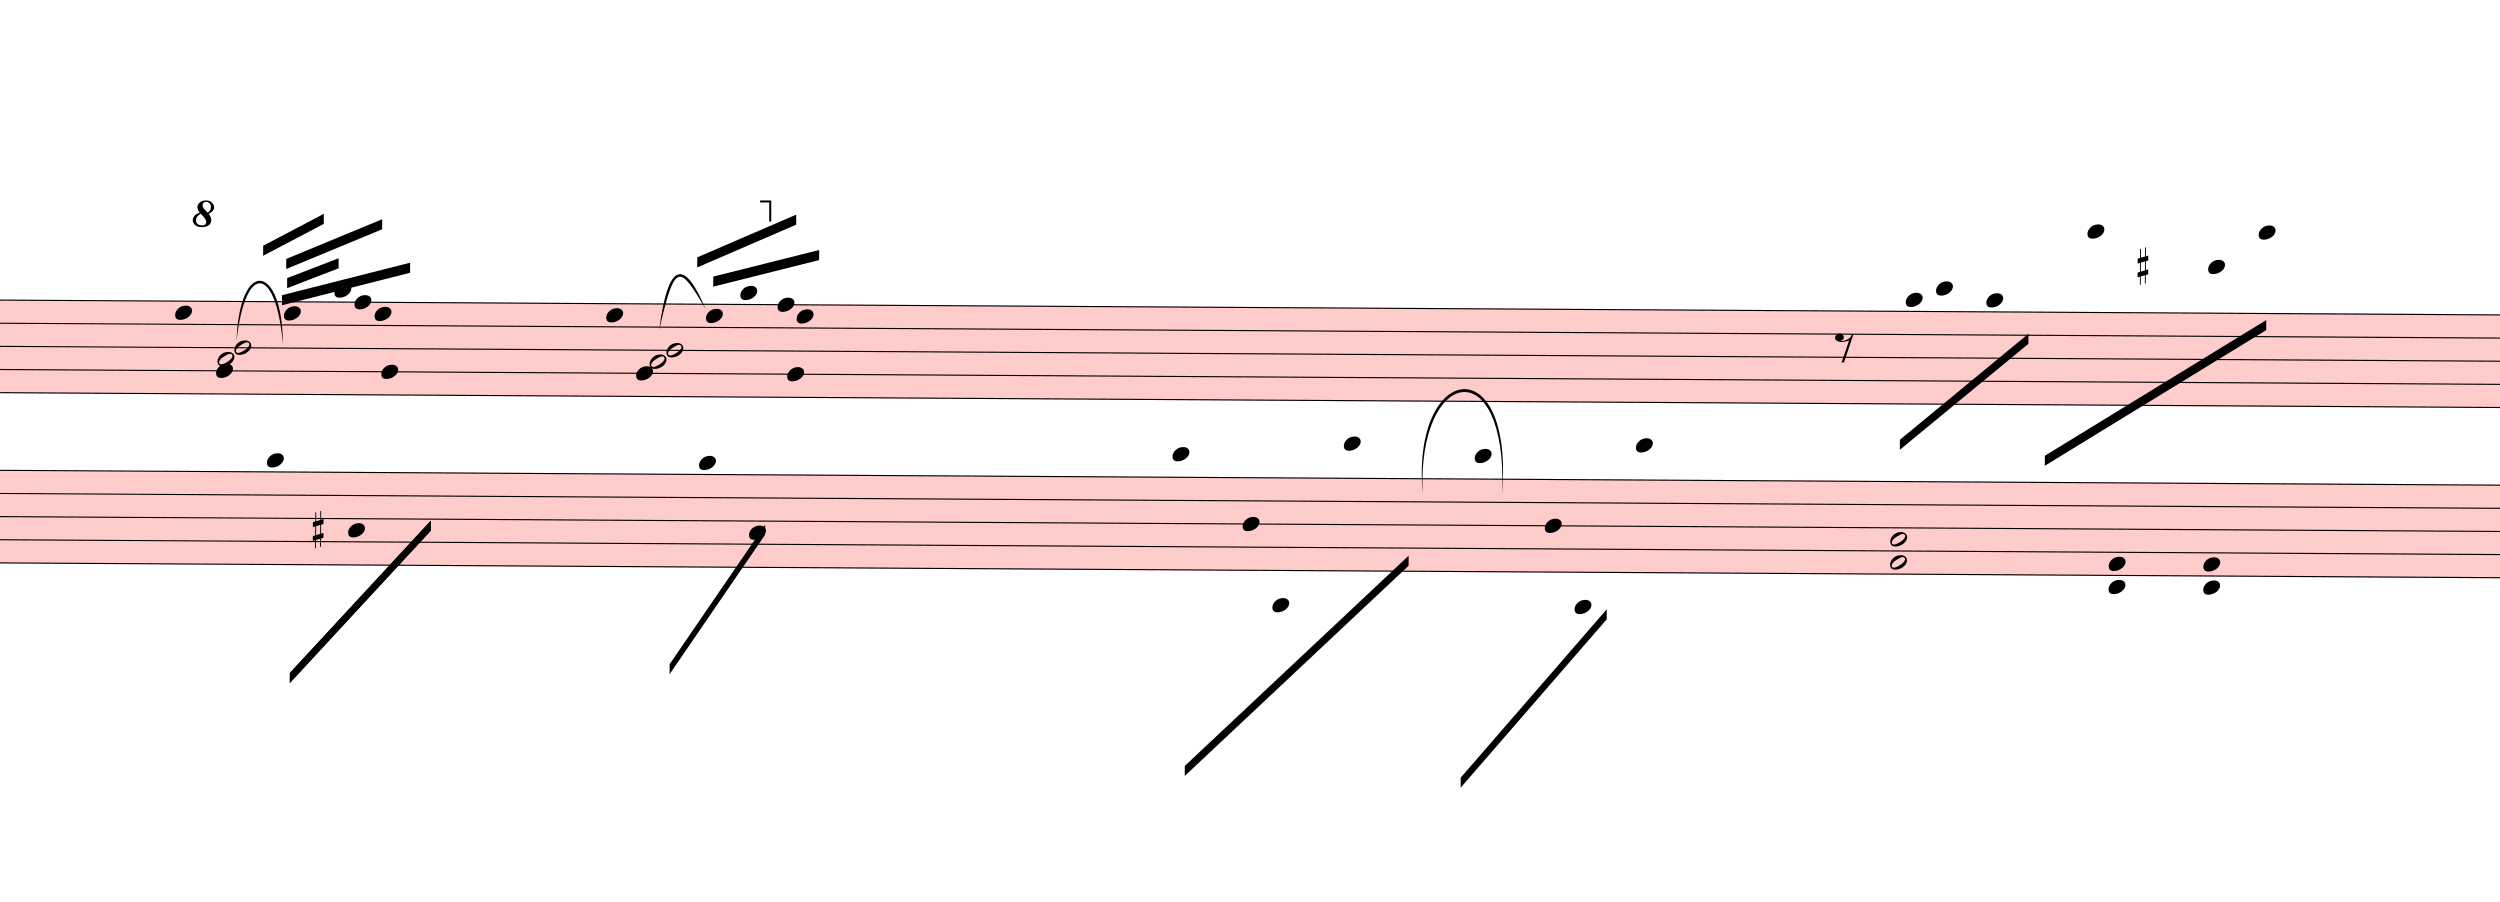
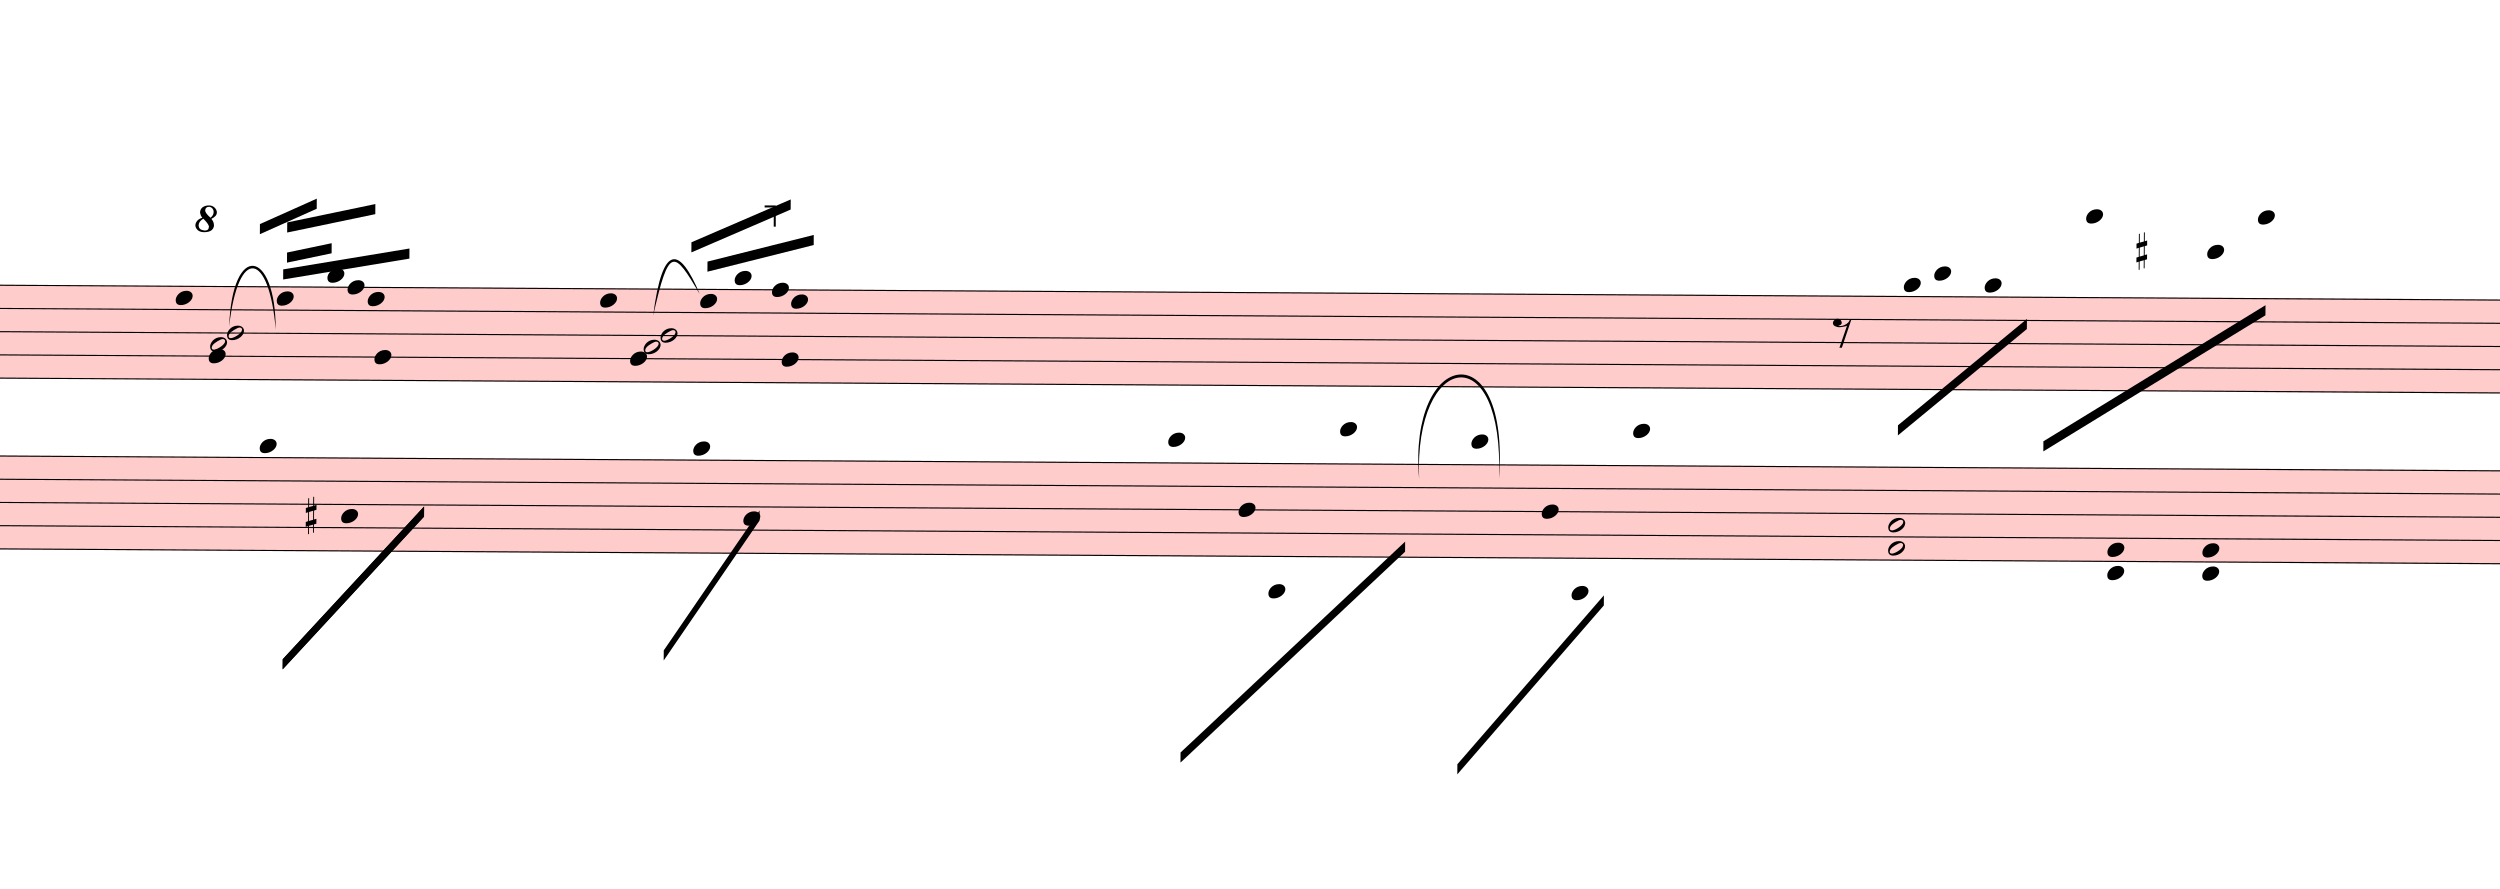
- <svg xmlns="http://www.w3.org/2000/svg" viewBox="2715 11542 22337.4 8053.5" version="1.1" overflow="visible">
+ <svg xmlns="http://www.w3.org/2000/svg" viewBox="2787 11683.375 22265.4 7912.125" version="1.1" overflow="visible">
  <defs>
    <style type="text/css">
    /* .staff * {
      fill: #000;
      stroke: #000;
    }

    .deletionBack {
      fill: #00000033;
    } */
  </style>
    <symbol id="sym_notehead_quarter" viewBox="0 0 1000 1000" overflow="inherit">
      <path transform="scale(1,-1)" d="M0 -39c0 68 73 172 200 172c66 0 114 -37 114 -95c0 -84 -106 -171 -218 -171c-64 0 -96 30 -96 94z" />
    </symbol>
    <symbol id="sym_rest_rest8th" viewBox="0 0 1000 1000" overflow="inherit">
      <path transform="scale(1,-1)" d="M0 123c7 34 33 56 69 60c29 -3 43 -9 53 -29c4 -8 7 -15 10 -22c0 -21 -1 -25 -11 -35c-5 -8 -18 -14 -40 -20l12 -3l15 -1c44 0 97 26 122 56c10 11 18 26 24 42c7 1 15 2 22 3l-140 -424h-36l111 330c-10 -6 -27 -12 -53 -16l-52 -8h-10l-20 1c-1 0 -8 3 -21 6 c-37 9 -55 28 -55 60z" />
    </symbol>
    <symbol id="sym_notehead_half" viewBox="0 0 1000 1000" overflow="inherit">
      <path transform="scale(1,-1)" d="M278 64c0 22 -17 39 -43 39c-12 0 -26 -3 -41 -10c-85 -43 -165 -94 -165 -156c5 -25 15 -32 49 -32c67 11 200 95 200 159zM0 -36c0 68 73 174 200 174c66 0 114 -39 114 -97c0 -84 -106 -173 -218 -173c-64 0 -96 32 -96 96z" />
    </symbol>
    <symbol id="sym_accid_s" viewBox="0 0 1000 1000" overflow="inherit">
      <path transform="scale(1,-1)" d="M136 186v169h17v-164l44 14v-91l-44 -14v-165l44 12v-91l-44 -13v-155h-17v150l-76 -22v-155h-17v149l-43 -13v90l43 14v167l-43 -14v92l43 13v169h17v-163zM60 73v-167l76 22v168z" />
    </symbol>
    <symbol id="octave8-symbol" viewBox="0 0 1000 1000" overflow="inherit">
      <path transform="scale(1,-1)" d="M86 180c-15 17 -25 40 -28 67c0 11 3 22 8 33s13 21 23 29c21 15 47 23 78 23c29 0 53 -9 71 -27s27 -37 28 -58c0 -17 -6 -32 -17 -45s-28 -25 -51 -36c21 -25 32 -52 32 -80c0 -23 -10 -44 -30 -61c-21 -16 -51 -24 -90 -24c-34 0 -61 8 -80 25s-29 37 -30 60 c0 18 7 36 22 55c13 16 34 29 64 39zM98 168c-19 -12 -34 -25 -43 -38s-14 -28 -15 -44c2 -23 9 -38 21 -47s30 -15 55 -18c17 0 29 4 38 12s13 21 14 38c-3 21 -26 54 -70 97zM187 180c26 20 39 44 39 71c0 17 -5 31 -16 44s-25 19 -42 20c-28 0 -44 -15 -47 -44l2 -12 c7 -22 29 -48 64 -79z" />
    </symbol>
    <symbol id="octave15-symbol" viewBox="0 0 1000 1000" overflow="inherit">
      <path transform="scale(1,-1)" d="M86 180c-15 17 -25 40 -28 67c0 11 3 22 8 33s13 21 23 29c21 15 47 23 78 23c29 0 53 -9 71 -27s27 -37 28 -58c0 -17 -6 -32 -17 -45s-28 -25 -51 -36c21 -25 32 -52 32 -80c0 -23 -10 -44 -30 -61c-21 -16 -51 -24 -90 -24c-34 0 -61 8 -80 25s-29 37 -30 60 c0 18 7 36 22 55c13 16 34 29 64 39zM98 168c-19 -12 -34 -25 -43 -38s-14 -28 -15 -44c2 -23 9 -38 21 -47s30 -15 55 -18c17 0 29 4 38 12s13 21 14 38c-3 21 -26 54 -70 97zM187 180c26 20 39 44 39 71c0 17 -5 31 -16 44s-25 19 -42 20c-28 0 -44 -15 -47 -44l2 -12 c7 -22 29 -48 64 -79z" />
    </symbol>
  </defs>
  <g class="rastrums">
    <g class="rastrum" data-id="rdfcab00a-f4fd-492d-b86b-fe11605a4653" style="transform: rotate(0.34deg); transform-origin: 2097px 14202px;">
      <g class="rastrum bounding-box" data-id="bbox-rdfcab00a-f4fd-492d-b86b-fe11605a4653">
        <rect x="2097" y="14202" width="23805" height="837" fill="#ff000033" />
      </g>
      <path d="M2097 14207 L25902 14207" stroke-width="10" stroke="black" />
      <path d="M2097 14413.75 L25902 14413.75" stroke-width="10" stroke="black" />
      <path d="M2097 14620.5 L25902 14620.5" stroke-width="10" stroke="black" />
      <path d="M2097 14827.25 L25902 14827.25" stroke-width="10" stroke="black" />
      <path d="M2097 15034 L25902 15034" stroke-width="10" stroke="black" />
    </g>
    <g class="rastrum" data-id="r30cbef10-3e23-4dfd-ad74-75dded0d1c1a" style="transform: rotate(0.34deg); transform-origin: 2124px 15723px;">
      <g class="rastrum bounding-box" data-id="bbox-r30cbef10-3e23-4dfd-ad74-75dded0d1c1a">
        <rect x="2124" y="15723" width="23805" height="837" fill="#ff000033" />
      </g>
      <path d="M2124 15728 L25929 15728" stroke-width="10" stroke="black" />
      <path d="M2124 15934.75 L25929 15934.75" stroke-width="10" stroke="black" />
      <path d="M2124 16141.5 L25929 16141.5" stroke-width="10" stroke="black" />
      <path d="M2124 16348.25 L25929 16348.25" stroke-width="10" stroke="black" />
      <path d="M2124 16555 L25929 16555" stroke-width="10" stroke="black" />
    </g>
  </g>
  <g class="draft" data-label="3" data-id="d12adf397-a805-42b4-8e6f-8a52af394aa2">
    <g class="system" data-id="sc5eac096-9593-4a93-a01e-5bd4b714ecff">
      <g class="staff" data-n="1" data-rastrum="rdfcab00a-f4fd-492d-b86b-fe11605a4653" style="transform: rotate(0.34deg); transform-origin: 2097px 14202px;">
        <g class="note" data-id="d0e1e7339-a775-4171-a1b7-11b17f4c9ab7" data-stem.dir="up">
          <g class="notehead">
-             <use href="#sym_notehead_quarter" height="480px" width="480px" x="4365" y="14310.375" />
-           </g>
-           <g class="stem">
-             <path d="M4515 14000.25 L4515 14310.375" stroke-width="14" />
+             <use href="#sym_notehead_quarter" height="480px" width="480px" x="4437" y="14310.375" />
+           </g>
+           <g class="stem">
+             <path d="M4587 14000.25 L4587 14310.375" stroke-width="14" />
          </g>
        </g>
        <g class="note" data-id="d0e4f4712-23c8-4e8f-a034-c7d9a01b307b" data-stem.dir="down">
          <g class="notehead">
            <use href="#sym_notehead_quarter" height="480px" width="480px" x="4734" y="14827.25" />
          </g>
          <g class="stem">
            <path d="M4734 14827.25 L4734 16377.875" stroke-width="14" />
          </g>
        </g>
        <g class="note" data-id="d4d69559c-02c4-45a3-8aac-1e3e4ab8b8b8" data-stem.dir="up">
          <g class="notehead">
            <use href="#sym_notehead_quarter" height="480px" width="480px" x="5337" y="14310.375" />
          </g>
          <g class="stem">
            <path d="M5487 13896.875 L5487 14310.375" stroke-width="14" />
          </g>
        </g>
        <g class="note" data-id="d87effd92-0c40-4ebb-8e25-4483f0f44fd1" data-stem.dir="up">
          <g class="notehead">
            <use href="#sym_notehead_quarter" height="480px" width="480px" x="5787" y="14103.625" />
          </g>
          <g class="ledgerLines above" />
          <g class="stem">
            <path d="M5937 13586.75 L5937 14103.625" stroke-width="14" />
          </g>
        </g>
        <g class="note" data-id="d4175d1ee-bd1b-4bdd-9e5e-0d0b305dbbdd" data-stem.dir="up">
          <g class="notehead">
            <use href="#sym_notehead_quarter" height="480px" width="480px" x="5967" y="14207" />
          </g>
          <g class="stem">
            <path d="M6117 13586.75 L6117 14207" stroke-width="14" />
          </g>
        </g>
        <g class="note" data-id="d97d46fd1-4641-4926-b586-71032a540e0b" data-stem.dir="up">
          <g class="notehead">
            <use href="#sym_notehead_quarter" height="480px" width="480px" x="6147" y="14310.375" />
          </g>
          <g class="stem">
            <path d="M6297 13586.75 L6297 14310.375" stroke-width="14" />
          </g>
        </g>
        <g class="note" data-id="d3667e8e7-97b3-4f3c-b514-2a44252f34e9" data-stem.dir="down">
          <g class="notehead">
            <use href="#sym_notehead_quarter" height="480px" width="480px" x="6210" y="14827.25" />
          </g>
          <g class="stem">
            <path d="M6210 14827.25 L6210 16688" stroke-width="14" />
          </g>
        </g>
        <g class="note" data-id="d3b87e978-84ea-4524-828d-a3f17e053a43" data-stem.dir="up">
          <g class="notehead">
            <use href="#sym_notehead_quarter" height="480px" width="480px" x="8217" y="14310.375" />
          </g>
          <g class="stem">
            <path d="M8367 14000.25 L8367 14310.375" stroke-width="14" />
          </g>
        </g>
        <g class="note" data-id="df8652163-b98b-4c92-af6a-f008e678e9a3" data-stem.dir="down">
          <g class="notehead">
            <use href="#sym_notehead_quarter" height="480px" width="480px" x="8487" y="14827.25" />
          </g>
          <g class="stem">
            <path d="M8487 14827.25 L8487 16274.5" stroke-width="14" />
          </g>
        </g>
        <g class="note" data-id="d3cbd6b21-ac34-4d8f-ae41-59eb172027db" data-stem.dir="up">
          <g class="notehead">
            <use href="#sym_notehead_quarter" height="480px" width="480px" x="9108" y="14310.375" />
          </g>
          <g class="stem">
            <path d="M9258 13896.875 L9258 14310.375" stroke-width="14" />
          </g>
        </g>
        <g class="note" data-id="dbbb44d28-3fe7-490f-9ae4-f104c1b29e3c" data-stem.dir="up">
          <g class="notehead">
            <use href="#sym_notehead_quarter" height="480px" width="480px" x="9414" y="14103.625" />
          </g>
          <g class="ledgerLines above" />
          <g class="stem">
            <path d="M9564 13690.125 L9564 14103.625" stroke-width="14" />
          </g>
        </g>
        <g class="note" data-id="d16805e8e-e092-48b8-9e9f-dbfe36364f5c" data-stem.dir="up">
          <g class="notehead">
            <use href="#sym_notehead_quarter" height="480px" width="480px" x="9747" y="14207" />
          </g>
          <g class="stem">
            <path d="M9897 14000.25 L9897 14207" stroke-width="14" />
          </g>
        </g>
        <g class="note" data-id="d90e46a09-ccff-41f2-b9ce-0947ab942862" data-stem.dir="down">
          <g class="notehead">
            <use href="#sym_notehead_quarter" height="480px" width="480px" x="9837" y="14827.25" />
          </g>
          <g class="stem">
            <path d="M9837 14827.25 L9837 16377.875" stroke-width="14" />
          </g>
        </g>
        <g class="note" data-id="d349d623a-e042-4b9f-96eb-bcde55f5f2c2" data-stem.dir="up">
          <g class="notehead">
            <use href="#sym_notehead_quarter" height="480px" width="480px" x="9918" y="14310.375" />
          </g>
          <g class="stem">
            <path d="M10068 13483.375 L10068 14310.375" stroke-width="14" />
          </g>
        </g>
        <g class="note" data-id="d53d53d45-d929-4995-b243-dfd23d5fe969" data-stem.dir="down">
          <g class="notehead">
            <use href="#sym_notehead_quarter" height="480px" width="480px" x="19827" y="14103.625" />
          </g>
          <g class="ledgerLines above" />
          <g class="stem">
            <path d="M19827 14103.625 L19827 14930.625" stroke-width="14" />
          </g>
        </g>
        <g class="note" data-id="df92427a2-874b-4fc9-aba4-e28914a994d5" data-stem.dir="down">
          <g class="notehead">
            <use href="#sym_notehead_quarter" height="480px" width="480px" x="20097" y="14000.25" />
          </g>
          <g class="ledgerLines above">
            <path d="M20058 14000.25 L20286 14000.25" stroke-width="18" />
          </g>
          <g class="stem">
            <path d="M20097 14000.25 L20097 14827.25" stroke-width="14" />
          </g>
        </g>
        <g class="note" data-id="dce3c3fa6-f140-4484-878c-b02bc7209bb3" data-stem.dir="down">
          <g class="notehead">
            <use href="#sym_notehead_quarter" height="480px" width="480px" x="20547" y="14103.625" />
          </g>
          <g class="ledgerLines above" />
          <g class="stem">
            <path d="M20547 14103.625 L20547 15137.375" stroke-width="14" />
          </g>
        </g>
        <g class="note" data-id="d32f13b29-c8cb-400e-9bc9-cb5ba8057a27" data-stem.dir="down">
          <g class="notehead">
            <use href="#sym_notehead_quarter" height="480px" width="480px" x="21447" y="13483.375" />
          </g>
          <g class="ledgerLines above">
            <path d="M21408 14000.25 L21636 14000.25" stroke-width="18" />
            <path d="M21408 13793.5 L21636 13793.5" stroke-width="18" />
            <path d="M21408 13586.75 L21636 13586.75" stroke-width="18" />
          </g>
          <g class="stem">
            <path d="M21447 13483.375 L21447 14723.875" stroke-width="14" />
          </g>
        </g>
        <g class="note" data-id="da5c66a9b-d4b0-433f-9366-4b13911788ee" data-stem.dir="down">
          <g class="notehead">
            <use href="#sym_notehead_quarter" height="480px" width="480px" x="22527" y="13793.5" />
          </g>
          <g class="ledgerLines above">
            <path d="M22488 14000.25 L22716 14000.25" stroke-width="18" />
            <path d="M22488 13793.5 L22716 13793.5" stroke-width="18" />
          </g>
          <g class="stem">
            <path d="M22527 13793.5 L22527 14827.25" stroke-width="14" />
          </g>
        </g>
        <g class="note" data-id="d50bbc0fb-ece0-40cd-83dc-95eb2a00c1a2" data-stem.dir="down">
          <g class="notehead">
            <use href="#sym_notehead_quarter" height="480px" width="480px" x="22977" y="13483.375" />
          </g>
          <g class="ledgerLines above">
            <path d="M22938 14000.25 L23166 14000.25" stroke-width="18" />
            <path d="M22938 13793.5 L23166 13793.5" stroke-width="18" />
            <path d="M22938 13586.75 L23166 13586.75" stroke-width="18" />
          </g>
          <g class="stem">
            <path d="M22977 13483.375 L22977 14517.125" stroke-width="14" />
          </g>
        </g>
        <g class="rest" data-id="d82773e5f-9ed6-4df2-ab48-dbc6e386b78f">
          <use href="#sym_rest_rest8th" height="597px" width="597px" x="19197" y="14517.125" />
        </g>
        <g class="chord" data-id="d078817d1-13b3-4a11-8003-bb638f7426f8" data-stem.dir="down">
          <g class="notehead">
            <use href="#sym_notehead_half" height="480px" width="480px" x="4896" y="14620.5" />
          </g>
          <g class="notehead">
            <use href="#sym_notehead_half" height="480px" width="480px" x="4746" y="14723.875" />
          </g>
          <g class="stem">
            <path d="M4896 14620.5 L4896 15447.5" stroke-width="14" />
          </g>
        </g>
        <g class="chord" data-id="d23db6fc8-c403-4d51-a92f-d2e13bea90ab" data-stem.dir="down">
          <g class="notehead">
            <use href="#sym_notehead_half" height="480px" width="480px" x="8757" y="14620.5" />
          </g>
          <g class="notehead">
            <use href="#sym_notehead_half" height="480px" width="480px" x="8607" y="14723.875" />
          </g>
          <g class="stem">
            <path d="M8757 14620.5 L8757 15550.875" stroke-width="14" />
          </g>
        </g>
        <g class="accid" data-id="d648223fa-8145-4012-84ca-083b5af810b6">
          <use href="#sym_accid_s" height="480px" width="480px" x="21897" y="13793.5" />
        </g>
      </g>
      <g class="staff" data-n="2" data-rastrum="r30cbef10-3e23-4dfd-ad74-75dded0d1c1a" style="transform: rotate(0.34deg); transform-origin: 2124px 15723px;">
        <g class="note" data-id="ddbb56d16-1341-4647-911e-cf2dd99d225b" data-stem.dir="down">
          <g class="notehead">
            <use href="#sym_notehead_quarter" height="480px" width="480px" x="5193" y="15624.625" />
          </g>
          <g class="ledgerLines above" />
          <g class="stem">
            <path d="M5193 15624.625 L5193 16348.25" stroke-width="14" />
          </g>
        </g>
        <g class="note" data-id="debd7749e-e44e-407d-b4ae-2675d83605e3" data-stem.dir="down">
          <g class="notehead">
            <use href="#sym_notehead_quarter" height="480px" width="480px" x="5922" y="16244.875" />
          </g>
          <g class="stem">
            <path d="M5922 16244.875 L5922 16865.125" stroke-width="14" />
          </g>
        </g>
        <g class="note" data-id="d135898ea-7632-4f4e-bde2-3796ea43fb12" data-stem.dir="down">
          <g class="notehead">
            <use href="#sym_notehead_quarter" height="480px" width="480px" x="9054" y="15624.625" />
          </g>
          <g class="ledgerLines above" />
          <g class="stem">
            <path d="M9054 15624.625 L9054 16555" stroke-width="14" />
          </g>
        </g>
        <g class="note" data-id="dc840e531-5ebb-4e9a-8015-3700ed11d76e" data-stem.dir="down">
          <g class="notehead">
            <use href="#sym_notehead_quarter" height="480px" width="480px" x="9504" y="16244.875" />
          </g>
          <g class="stem">
            <path d="M9504 16244.875 L9504 16968.5" stroke-width="14" />
          </g>
        </g>
        <g class="note" data-id="d346961cd-0c62-45ab-ad9d-1476ab47122d" data-stem.dir="down">
          <g class="notehead">
            <use href="#sym_notehead_quarter" height="480px" width="480px" x="13284" y="15521.25" />
          </g>
          <g class="ledgerLines above">
            <path d="M13245 15521.25 L13473 15521.25" stroke-width="18" />
          </g>
          <g class="stem">
            <path d="M13284 15521.25 L13284 16968.5" stroke-width="14" />
          </g>
        </g>
        <g class="note" data-id="dddf5014b-8af0-458a-85ad-1fb740e8c8fc" data-stem.dir="down">
          <g class="notehead">
            <use href="#sym_notehead_quarter" height="480px" width="480px" x="13914" y="16141.5" />
          </g>
          <g class="stem">
            <path d="M13914 16141.5 L13914 17795.5" stroke-width="14" />
          </g>
        </g>
        <g class="note" data-id="d43b2abfa-a337-40c7-8c9f-60f56a6a5c77" data-stem.dir="down">
          <g class="notehead">
            <use href="#sym_notehead_quarter" height="480px" width="480px" x="14184" y="16865.125" />
          </g>
          <g class="ledgerLines below">
            <path d="M14145 16761.75 L14373 16761.75" stroke-width="18" />
          </g>
          <g class="stem">
            <path d="M14184 16865.125 L14184 17588.75" stroke-width="14" />
          </g>
        </g>
        <g class="note" data-id="d7a26ce04-a3ab-4bc4-9980-0a1c491d3bf9" data-stem.dir="down">
          <g class="notehead">
            <use href="#sym_notehead_quarter" height="480px" width="480px" x="14814" y="15417.875" />
          </g>
          <g class="ledgerLines above">
            <path d="M14775 15521.25 L15003 15521.25" stroke-width="18" />
          </g>
          <g class="stem">
            <path d="M14814 15417.875 L14814 16968.5" stroke-width="14" />
          </g>
        </g>
        <g class="note" data-id="ddabdf344-90b4-41e9-83ae-66a539c8e417" data-stem.dir="down">
          <g class="notehead">
            <use href="#sym_notehead_quarter" height="480px" width="480px" x="15984" y="15521.25" />
          </g>
          <g class="ledgerLines above">
            <path d="M15945 15521.25 L16173 15521.25" stroke-width="18" />
          </g>
          <g class="stem">
            <path d="M15984 15521.25 L15984 16658.375" stroke-width="14" />
          </g>
        </g>
        <g class="note" data-id="da6345228-6e76-460d-8b05-1afdc8175f80" data-stem.dir="down">
          <g class="notehead">
            <use href="#sym_notehead_quarter" height="480px" width="480px" x="16614" y="16141.5" />
          </g>
          <g class="stem">
            <path d="M16614 16141.5 L16614 17382" stroke-width="14" />
          </g>
        </g>
        <g class="note" data-id="d6f99c8f5-51d6-4dbd-b37c-0d55bb6b4b92" data-stem.dir="down">
          <g class="notehead">
            <use href="#sym_notehead_quarter" height="480px" width="480px" x="16884" y="16865.125" />
          </g>
          <g class="ledgerLines below">
            <path d="M16845 16761.75 L17073 16761.75" stroke-width="18" />
          </g>
          <g class="stem">
            <path d="M16884 16865.125 L16884 17485.375" stroke-width="14" />
          </g>
        </g>
        <g class="note" data-id="de02089cb-8ec5-4d69-9c49-3f846597ee15" data-stem.dir="down">
          <g class="notehead">
            <use href="#sym_notehead_quarter" height="480px" width="480px" x="17424" y="15417.875" />
          </g>
          <g class="ledgerLines above">
            <path d="M17385 15521.25 L17613 15521.25" stroke-width="18" />
          </g>
          <g class="stem">
            <path d="M17424 15417.875 L17424 16761.75" stroke-width="14" />
          </g>
        </g>
        <g class="chord" data-id="d3a825ed9-480d-4d7c-ac16-696f76369744" data-stem.dir="up">
          <g class="notehead">
            <use href="#sym_notehead_half" height="480px" width="480px" x="19701" y="16451.625" />
          </g>
          <g class="notehead">
            <use href="#sym_notehead_half" height="480px" width="480px" x="19701" y="16244.875" />
          </g>
          <g class="stem">
            <path d="M19851 15934.75 L19851 16451.625" stroke-width="14" />
          </g>
        </g>
        <g class="chord" data-id="d7b77e842-ac95-4e37-bc8b-9b3639cd0c23" data-stem.dir="up">
          <g class="notehead">
            <use href="#sym_notehead_quarter" height="480px" width="480px" x="21654" y="16658.375" />
          </g>
          <g class="notehead">
            <use href="#sym_notehead_quarter" height="480px" width="480px" x="21654" y="16451.625" />
          </g>
          <g class="ledgerLines below" />
          <g class="stem">
            <path d="M21804 15624.625 L21804 16658.375" stroke-width="14" />
          </g>
        </g>
        <g class="chord" data-id="d4e433842-2fa4-4573-8e0d-863edd3db851" data-stem.dir="up">
          <g class="notehead">
            <use href="#sym_notehead_quarter" height="480px" width="480px" x="22500" y="16658.375" />
          </g>
          <g class="notehead">
            <use href="#sym_notehead_quarter" height="480px" width="480px" x="22500" y="16451.625" />
          </g>
          <g class="ledgerLines below" />
          <g class="stem">
            <path d="M22650 15624.625 L22650 16658.375" stroke-width="14" />
          </g>
        </g>
        <g class="accid" data-id="d0a6fddce-b97a-4e2e-9b11-8c0a55d63727">
          <use href="#sym_accid_s" height="480px" width="480px" x="5607" y="16244.875" />
        </g>
      </g>
      <g class="barLine" data-id="db399b31e-6863-4edc-9f11-a9fcc31b83fd">
        <path d="M6718.5 14153.4 L7159.5 17595" stroke-width="27" />
      </g>
      <g class="barLine" data-id="d84c972f2-018e-44db-a2e0-2d34ea948d79">
        <path d="M10458 14153.4 L10802.7 17606.7" stroke-width="27" />
      </g>
      <g class="barLine" data-id="d5300a95a-30b9-4950-91bb-7fc51ad1a801">
        <path d="M15756.3 14034.6 L15780.6 17356.5" stroke-width="27" />
      </g>
      <g class="barLine" data-id="d491ddfe5-52c4-4f07-8eb3-2dadc8a88062">
        <path d="M18251.1 14041.8 L18216 17676" stroke-width="27" />
      </g>
      <g class="barLine" data-id="d13a2534d-8606-413b-92cc-db897b6eb1b6">
        <path d="M20837.7 14156.1 L20937.6 17499.6" stroke-width="27" />
      </g>
      <g class="barLine" data-id="d07bfd4d5-5908-49be-bafa-0650677462d9">
        <path d="M23252.4 14085 L23112 16515" stroke-width="27" />
      </g>
      <g class="beam" data-id="bf272295a-0ef2-4bc0-b107-9ae70877950a" style="transform: rotate(0.34deg); transform-origin: 2124px 15723px;">
        <polygon points="5409,17523 6660,16155 6660,16245 5409,17613" stroke-opacity="1" fill-opacity="1" />
      </g>
      <g class="beam" data-id="b6934609f-facf-4607-a3d7-8f91cf76f016" style="transform: rotate(0.34deg); transform-origin: 2124px 15723px;">
        <polygon points="8802,17424 9648,16173 9648,16263 8802,17514" stroke-opacity="1" fill-opacity="1" />
      </g>
      <g class="beam" data-id="b21bd6a39-f000-441b-9d64-8fa51e14b7ef" style="transform: rotate(0.34deg); transform-origin: 2124px 15723px;">
        <polygon points="13410,18306 15399,16416 15399,16506 13410,18396" stroke-opacity="1" fill-opacity="1" />
      </g>
      <g class="beam" data-id="b58c27ff9-5905-4281-8036-aa79faaab24b" style="transform: rotate(0.34deg); transform-origin: 2124px 15723px;">
        <polygon points="15876,18396 17172,16884 17172,16974 15876,18486" stroke-opacity="1" fill-opacity="1" />
      </g>
      <g class="beam" data-id="b953ae0c9-fb95-4b4b-b501-8dddee3dc673" style="transform: rotate(0.34deg); transform-origin: 2097px 14202px;">
        <polygon points="19782,15354 20925,14400 20925,14490 19782,15444" stroke-opacity="1" fill-opacity="1" />
      </g>
      <g class="beam" data-id="b81e6a8a9-01b6-4bd3-9921-c7fc8a1eb652" style="transform: rotate(0.34deg); transform-origin: 2097px 14202px;">
        <polygon points="21078,15489 23049,14265 23049,14355 21078,15579" stroke-opacity="1" fill-opacity="1" />
      </g>
      <g class="beam" data-id="b601d4738-5380-4595-8f97-686b4f98c8b3" style="transform: rotate(0.34deg); transform-origin: 2124px 15723px;">
        <polygon points="5409,17523 6660,16155 6660,16245 5409,17613" stroke-opacity="1" fill-opacity="1" />
      </g>
      <g class="beam" data-id="bf1d7bcf8-3b8c-4197-9d58-2070a3b1caa8" style="transform: rotate(0.34deg); transform-origin: 2097px 14202px;">
-         <polygon points="5319,14148 6462,13851 6462,13941 5319,14238" stroke-opacity="1" fill-opacity="1" />
+         <polygon points="5392.8,14050.8 6516,13858.2 6516,13948.2 5392.8,14140.8" stroke-opacity="1" fill-opacity="1" />
      </g>
      <g class="beam" data-id="ba9b25ab4-2bf1-462e-a086-2f01048a633c" style="transform: rotate(0.34deg); transform-origin: 2097px 14202px;">
-         <polygon points="5355,13824 6210,13464 6210,13554 5355,13914" stroke-opacity="1" fill-opacity="1" />
+         <polygon points="5426.1,13632.3 6210,13464 6210,13554 5426.1,13722.3" stroke-opacity="1" fill-opacity="1" />
      </g>
      <g class="beam" data-id="bb4943f93-6331-437f-8996-77173f045b59" style="transform: rotate(0.34deg); transform-origin: 2097px 14202px;">
-         <polygon points="5364,13995 5823,13815 5823,13905 5364,14085" stroke-opacity="1" fill-opacity="1" />
+         <polygon points="5426.1,13900.5 5823,13815 5823,13905 5426.1,13990.5" stroke-opacity="1" fill-opacity="1" />
      </g>
      <g class="beam" data-id="b7eb2ef86-bb5b-4c4b-b49e-cce6da46a58a" style="transform: rotate(0.34deg); transform-origin: 2097px 14202px;">
-         <polygon points="5148,13707 5688,13419 5688,13509 5148,13797" stroke-opacity="1" fill-opacity="1" />
+         <polygon points="5183.1,13648.5 5688,13419 5688,13509 5183.1,13738.5" stroke-opacity="1" fill-opacity="1" />
      </g>
      <g class="beam" data-id="bfbe4f30e-c699-4d3b-bc7f-b9e2b0fcdbb6" style="transform: rotate(0.34deg); transform-origin: 2097px 14202px;">
        <polygon points="9027,13788 9909,13401 9909,13491 9027,13878" stroke-opacity="1" fill-opacity="1" />
      </g>
      <g class="beam" data-id="b8a423a38-76e9-4dfa-8275-ac5d71cc61b0" style="transform: rotate(0.34deg); transform-origin: 2097px 14202px;">
        <polygon points="9171,13959 10116,13716 10116,13806 9171,14049" stroke-opacity="1" fill-opacity="1" />
      </g>
      <g class="curve" data-id="d518a4e6a-a589-455e-a97d-662f0b5c15e2" data-class="curve">
        <path d="M4827.60,14592.60 C4855.50,13832.10 5242.50,13900.50 5242.50,14619.60 C5185.96,13928.29 4909.53,13864.49 4827.60,14592.60" stroke-width="9" stroke-linecap="round" stroke-linejoin="round" />
      </g>
      <g class="curve" data-id="d94f535d8-267d-4eec-8c0c-3ebac1c11a1c" data-class="curve">
        <path d="M8604.00,14495.40 C8686.80,13845.60 8838.90,13873.50 9018.90,14301.90 C8787.96,13910.57 8745.74,13867.86 8604.00,14495.40" stroke-width="9" stroke-linecap="round" stroke-linejoin="round" />
      </g>
      <g class="curve" data-id="d8c2af6aa-db0a-4624-8a4a-0747e520a0c6" data-class="curve">
        <path d="M15426.00,15948.00 C15325.20,14786.10 16238.70,14634.00 16137.00,15948.00 C16187.06,14670.08 15378.78,14819.24 15426.00,15948.00" stroke-width="9" stroke-linecap="round" stroke-linejoin="round" />
      </g>
      <g class="octave" data-id="d935d1f6d-5324-45a3-a33b-be3efb3e7632" data-class="octave">
-         <use href="#octave8-symbol" x="4437px" y="13572px" height="720px" width="720px" />
-         <path d="M4647 13342 L9597 13342" stroke-width="18" stroke-linecap="square" stroke-dasharray="36 72" />
-         <polyline stroke="currentColor" stroke-width="18" stroke-opacity="1" fill="none" points="9597,13522 9597,13342 9507,13342" />
+         <use href="#octave8-symbol" x="4527px" y="13752px" height="720px" width="720px" />
+         <path d="M4737 13522 L9687 13522" stroke-width="18" stroke-linecap="square" stroke-dasharray="36 72" />
+         <polyline stroke="currentColor" stroke-width="18" stroke-opacity="1" fill="none" points="9687,13702 9687,13522 9597,13522" />
      </g>
    </g>
    <g class="deletions" />
  </g>
</svg>
